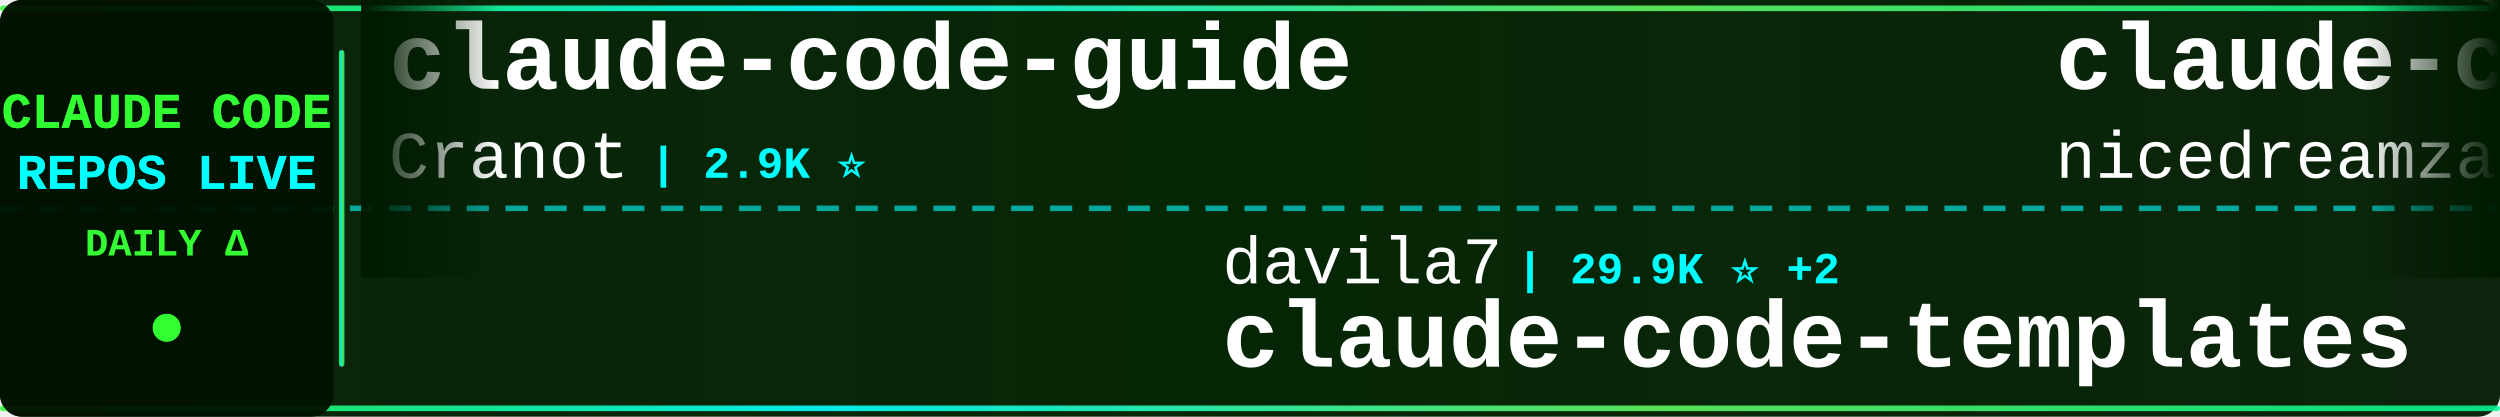
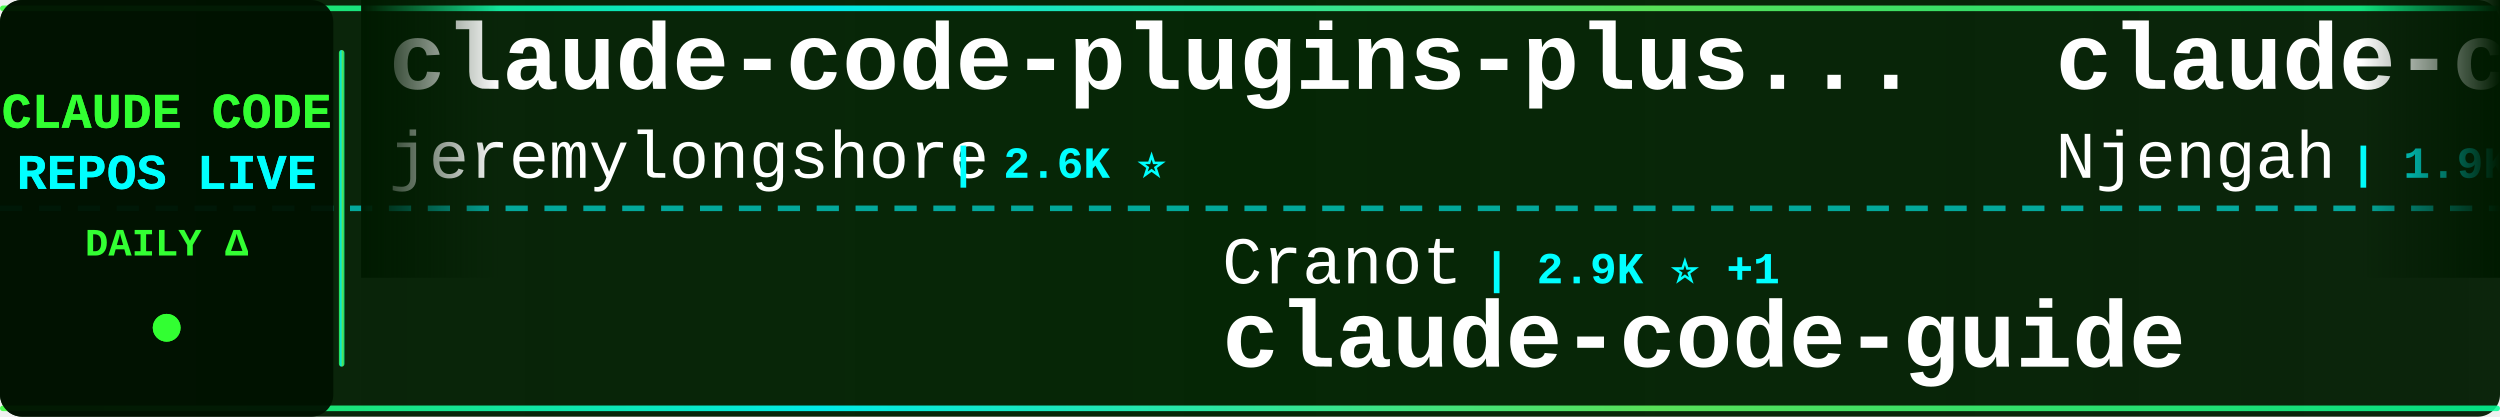
<svg xmlns="http://www.w3.org/2000/svg" width="900" height="150">
  <defs>
    <linearGradient id="tickerBg" x1="0%" y1="0%" x2="100%" y2="0%">
      <stop offset="0%" style="stop-color:#001a00;stop-opacity:0.95" />
      <stop offset="50%" style="stop-color:#002200;stop-opacity:0.98" />
      <stop offset="100%" style="stop-color:#001a00;stop-opacity:0.95" />
    </linearGradient>
    <linearGradient id="borderGrad" x1="0%" y1="0%" x2="100%" y2="0%">
      <stop offset="0%" style="stop-color:#33ff33;stop-opacity:0.85">
        <animate attributeName="stop-opacity" values="0.85;1;0.85" dur="2s" repeatCount="indefinite" />
      </stop>
      <stop offset="33%" style="stop-color:#00ffff;stop-opacity:0.9">
        <animate attributeName="stop-opacity" values="0.9;1;0.9" dur="2.2s" repeatCount="indefinite" />
      </stop>
      <stop offset="66%" style="stop-color:#66ff66;stop-opacity:0.85">
        <animate attributeName="stop-opacity" values="0.85;1;0.85" dur="1.8s" repeatCount="indefinite" />
      </stop>
      <stop offset="100%" style="stop-color:#00ff99;stop-opacity:0.85">
        <animate attributeName="stop-opacity" values="0.85;1;0.85" dur="2s" repeatCount="indefinite" />
      </stop>
    </linearGradient>
    <filter id="textGlow">
      <feGaussianBlur stdDeviation="0.1" result="coloredBlur" />
      <feMerge>
        <feMergeNode in="coloredBlur" />
        <feMergeNode in="SourceGraphic" />
      </feMerge>
    </filter>
    <filter id="metricGlow">
      <feGaussianBlur stdDeviation="0.2" result="coloredBlur" />
      <feMerge>
        <feMergeNode in="coloredBlur" />
        <feMergeNode in="SourceGraphic" />
      </feMerge>
    </filter>
    <linearGradient id="leftFade" x1="0%" y1="0%" x2="100%" y2="0%">
      <stop offset="0%" style="stop-color:#001a00;stop-opacity:1" />
      <stop offset="100%" style="stop-color:#001a00;stop-opacity:0" />
    </linearGradient>
    <linearGradient id="rightFade" x1="0%" y1="0%" x2="100%" y2="0%">
      <stop offset="0%" style="stop-color:#001a00;stop-opacity:0" />
      <stop offset="100%" style="stop-color:#001a00;stop-opacity:1" />
    </linearGradient>
  </defs>
  <rect width="900" height="150" fill="url(#tickerBg)" rx="8" />
  <rect x="0" y="2" width="900" height="2" fill="url(#borderGrad)" rx="1" />
  <rect x="0" y="146" width="900" height="2" fill="url(#borderGrad)" rx="1" />
  <line x1="0" y1="75" x2="900" y2="75" stroke="#00ffff" stroke-width="2" stroke-dasharray="8 6" opacity="0.6" />
  <rect x="0" y="0" width="120" height="150" fill="#001100" opacity="0.95" rx="8" />
  <text x="60" y="46" font-family="'Courier New', monospace" font-size="18" font-weight="bold" fill="#33ff33" text-anchor="middle" filter="url(#textGlow)">
    CLAUDE CODE
  </text>
  <text x="60" y="68" font-family="'Courier New', monospace" font-size="18" font-weight="bold" fill="#00ffff" text-anchor="middle" filter="url(#textGlow)">
    REPOS LIVE
  </text>
  <text x="60" y="92" font-family="'Courier New', monospace" font-size="14" font-weight="bold" fill="#33ff33" text-anchor="middle">
    DAILY Δ
  </text>
  <circle cx="60" cy="118" r="5" fill="#33ff33" filter="url(#metricGlow)">
    <animate attributeName="r" values="4;6;4" dur="1.5s" repeatCount="indefinite" />
    <animate attributeName="opacity" values="0.6;1;0.6" dur="1.5s" repeatCount="indefinite" />
  </circle>
  <rect x="122" y="18" width="2" height="114" fill="url(#borderGrad)" rx="1" />
  <clipPath id="tickerClip">
    <rect x="130" y="0" width="770" height="150" />
  </clipPath>
  <g clip-path="url(#tickerClip)">
    <g id="tickerItems">
      <animateTransform attributeName="transform" attributeType="XML" type="translate" from="0 0" to="-3000 0" dur="54s" repeatCount="indefinite" />
      <g transform="translate(0, 0)">
-         <text x="140" y="32" font-family="'Courier New', monospace" font-size="34" font-weight="bold" fill="#ffffff">claude-code-guide</text>
-         <text x="140" y="64" font-family="'Courier New', monospace" font-size="24" font-weight="normal" fill="#ffffff" opacity="1.0">Cranot</text>
-         <text x="234" y="64" font-family="'Courier New', monospace" font-size="16" font-weight="bold" fill="#00ffff"> | 2.9K ⭐</text>
+         <text x="140" y="32" font-family="'Courier New', monospace" font-size="34" font-weight="bold" fill="#ffffff">claude-code-plugins-plus...</text>
+         <text x="140" y="64" font-family="'Courier New', monospace" font-size="24" font-weight="normal" fill="#ffffff" opacity="1.0">jeremylongshore</text>
+         <text x="342" y="64" font-family="'Courier New', monospace" font-size="16" font-weight="bold" fill="#00ffff"> | 2.6K ⭐</text>
      </g>
      <g transform="translate(300, 0)">
-         <text x="140" y="102" font-family="'Courier New', monospace" font-size="24" font-weight="normal" fill="#ffffff" opacity="1.0">davila7</text>
-         <text x="246" y="102" font-family="'Courier New', monospace" font-size="16" font-weight="bold" fill="#00ffff"> | 29.9K ⭐ +2</text>
-         <text x="140" y="132" font-family="'Courier New', monospace" font-size="34" font-weight="bold" fill="#ffffff">claude-code-templates</text>
+         <text x="140" y="102" font-family="'Courier New', monospace" font-size="24" font-weight="normal" fill="#ffffff" opacity="1.0">Cranot</text>
+         <text x="234" y="102" font-family="'Courier New', monospace" font-size="16" font-weight="bold" fill="#00ffff"> | 2.9K ⭐ +1</text>
+         <text x="140" y="132" font-family="'Courier New', monospace" font-size="34" font-weight="bold" fill="#ffffff">claude-code-guide</text>
      </g>
      <g transform="translate(600, 0)">
-         <text x="140" y="32" font-family="'Courier New', monospace" font-size="34" font-weight="bold" fill="#ffffff">claude-code-local</text>
-         <text x="140" y="64" font-family="'Courier New', monospace" font-size="24" font-weight="normal" fill="#ffffff" opacity="1.0">nicedreamzapp</text>
-         <text x="318" y="64" font-family="'Courier New', monospace" font-size="16" font-weight="bold" fill="#00ffff"> | 3.0K ⭐</text>
+         <text x="140" y="32" font-family="'Courier New', monospace" font-size="34" font-weight="bold" fill="#ffffff">claude-code-cheat-sheet</text>
+         <text x="140" y="64" font-family="'Courier New', monospace" font-size="24" font-weight="normal" fill="#ffffff" opacity="1.0">Njengah</text>
+         <text x="246" y="64" font-family="'Courier New', monospace" font-size="16" font-weight="bold" fill="#00ffff"> | 1.9K ⭐</text>
      </g>
      <g transform="translate(900, 0)">
-         <text x="140" y="102" font-family="'Courier New', monospace" font-size="24" font-weight="normal" fill="#ffffff" opacity="1.0">huangjia2019</text>
-         <text x="306" y="102" font-family="'Courier New', monospace" font-size="16" font-weight="bold" fill="#00ffff"> | 1.0K ⭐</text>
-         <text x="140" y="132" font-family="'Courier New', monospace" font-size="34" font-weight="bold" fill="#ffffff">claude-code-engineering</text>
+         <text x="140" y="102" font-family="'Courier New', monospace" font-size="24" font-weight="normal" fill="#ffffff" opacity="1.0">centminmod</text>
+         <text x="282" y="102" font-family="'Courier New', monospace" font-size="16" font-weight="bold" fill="#00ffff"> | 2.5K ⭐</text>
+         <text x="140" y="132" font-family="'Courier New', monospace" font-size="34" font-weight="bold" fill="#ffffff">my-claude-code-setup</text>
      </g>
      <g transform="translate(1200, 0)">
+         <text x="140" y="32" font-family="'Courier New', monospace" font-size="34" font-weight="bold" fill="#ffffff">learn-claude-code</text>
+         <text x="140" y="64" font-family="'Courier New', monospace" font-size="24" font-weight="normal" fill="#ffffff" opacity="1.0">shareAI-lab</text>
+         <text x="294" y="64" font-family="'Courier New', monospace" font-size="16" font-weight="bold" fill="#00ffff"> | 72.3K ⭐ +16</text>
+       </g>
+       <g transform="translate(1500, 0)">
+         <text x="140" y="102" font-family="'Courier New', monospace" font-size="24" font-weight="normal" fill="#ffffff" opacity="1.0">Maciek-roboblog</text>
+         <text x="342" y="102" font-family="'Courier New', monospace" font-size="16" font-weight="bold" fill="#00ffff"> | 8.5K ⭐</text>
+         <text x="140" y="132" font-family="'Courier New', monospace" font-size="34" font-weight="bold" fill="#ffffff">Claude-Code-Usage-Monito...</text>
+       </g>
+       <g transform="translate(1800, 0)">
        <text x="140" y="32" font-family="'Courier New', monospace" font-size="34" font-weight="bold" fill="#ffffff">claude-code-prompts</text>
        <text x="140" y="64" font-family="'Courier New', monospace" font-size="24" font-weight="normal" fill="#ffffff" opacity="1.0">repowise-dev</text>
        <text x="306" y="64" font-family="'Courier New', monospace" font-size="16" font-weight="bold" fill="#00ffff"> | 1.2K ⭐</text>
      </g>
-       <g transform="translate(1500, 0)">
-         <text x="140" y="102" font-family="'Courier New', monospace" font-size="24" font-weight="normal" fill="#ffffff" opacity="1.0">fuergaosi233</text>
-         <text x="306" y="102" font-family="'Courier New', monospace" font-size="16" font-weight="bold" fill="#00ffff"> | 2.8K ⭐</text>
-         <text x="140" y="132" font-family="'Courier New', monospace" font-size="34" font-weight="bold" fill="#ffffff">claude-code-proxy</text>
-       </g>
-       <g transform="translate(1800, 0)">
-         <text x="140" y="32" font-family="'Courier New', monospace" font-size="34" font-weight="bold" fill="#ffffff">claude-code-source</text>
-         <text x="140" y="64" font-family="'Courier New', monospace" font-size="24" font-weight="normal" fill="#ffffff" opacity="1.0">JrCx7scC</text>
-         <text x="258" y="64" font-family="'Courier New', monospace" font-size="16" font-weight="bold" fill="#00ffff"> | 370 ⭐</text>
-       </g>
      <g transform="translate(2100, 0)">
-         <text x="140" y="102" font-family="'Courier New', monospace" font-size="24" font-weight="normal" fill="#ffffff" opacity="1.0">wanshuiyin</text>
-         <text x="282" y="102" font-family="'Courier New', monospace" font-size="16" font-weight="bold" fill="#00ffff"> | 13.9K ⭐ +5</text>
-         <text x="140" y="132" font-family="'Courier New', monospace" font-size="34" font-weight="bold" fill="#ffffff">Auto-claude-code-researc...</text>
+         <text x="140" y="102" font-family="'Courier New', monospace" font-size="24" font-weight="normal" fill="#ffffff" opacity="1.0">ponponon</text>
+         <text x="258" y="102" font-family="'Courier New', monospace" font-size="16" font-weight="bold" fill="#00ffff"> | 2.3K ⭐</text>
+         <text x="140" y="132" font-family="'Courier New', monospace" font-size="34" font-weight="bold" fill="#ffffff">claude_code_src</text>
      </g>
      <g transform="translate(2400, 0)">
-         <text x="140" y="32" font-family="'Courier New', monospace" font-size="34" font-weight="bold" fill="#ffffff">claude-code-tips</text>
-         <text x="140" y="64" font-family="'Courier New', monospace" font-size="24" font-weight="normal" fill="#ffffff" opacity="1.0">ykdojo</text>
-         <text x="234" y="64" font-family="'Courier New', monospace" font-size="16" font-weight="bold" fill="#00ffff"> | 9.4K ⭐ +1</text>
+         <text x="140" y="32" font-family="'Courier New', monospace" font-size="34" font-weight="bold" fill="#ffffff">claude-code-system-promp...</text>
+         <text x="140" y="64" font-family="'Courier New', monospace" font-size="24" font-weight="normal" fill="#ffffff" opacity="1.0">Piebald-AI</text>
+         <text x="282" y="64" font-family="'Courier New', monospace" font-size="16" font-weight="bold" fill="#00ffff"> | 12.0K ⭐ +4</text>
      </g>
      <g transform="translate(2700, 0)">
-         <text x="140" y="102" font-family="'Courier New', monospace" font-size="24" font-weight="normal" fill="#ffffff" opacity="1.0">Yuyz0112</text>
-         <text x="258" y="102" font-family="'Courier New', monospace" font-size="16" font-weight="bold" fill="#00ffff"> | 2.4K ⭐</text>
-         <text x="140" y="132" font-family="'Courier New', monospace" font-size="34" font-weight="bold" fill="#ffffff">claude-code-reverse</text>
+         <text x="140" y="102" font-family="'Courier New', monospace" font-size="24" font-weight="normal" fill="#ffffff" opacity="1.0">disler</text>
+         <text x="234" y="102" font-family="'Courier New', monospace" font-size="16" font-weight="bold" fill="#00ffff"> | 3.9K ⭐</text>
+         <text x="140" y="132" font-family="'Courier New', monospace" font-size="34" font-weight="bold" fill="#ffffff">claude-code-hooks-master...</text>
      </g>
      <g transform="translate(3000, 0)">
-         <text x="140" y="32" font-family="'Courier New', monospace" font-size="34" font-weight="bold" fill="#ffffff">claude-code-guide</text>
-         <text x="140" y="64" font-family="'Courier New', monospace" font-size="24" font-weight="normal" fill="#ffffff" opacity="1.0">Cranot</text>
-         <text x="234" y="64" font-family="'Courier New', monospace" font-size="16" font-weight="bold" fill="#00ffff"> | 2.9K ⭐</text>
+         <text x="140" y="32" font-family="'Courier New', monospace" font-size="34" font-weight="bold" fill="#ffffff">claude-code-plugins-plus...</text>
+         <text x="140" y="64" font-family="'Courier New', monospace" font-size="24" font-weight="normal" fill="#ffffff" opacity="1.0">jeremylongshore</text>
+         <text x="342" y="64" font-family="'Courier New', monospace" font-size="16" font-weight="bold" fill="#00ffff"> | 2.6K ⭐</text>
      </g>
      <g transform="translate(3300, 0)">
-         <text x="140" y="102" font-family="'Courier New', monospace" font-size="24" font-weight="normal" fill="#ffffff" opacity="1.0">davila7</text>
-         <text x="246" y="102" font-family="'Courier New', monospace" font-size="16" font-weight="bold" fill="#00ffff"> | 29.9K ⭐ +2</text>
-         <text x="140" y="132" font-family="'Courier New', monospace" font-size="34" font-weight="bold" fill="#ffffff">claude-code-templates</text>
+         <text x="140" y="102" font-family="'Courier New', monospace" font-size="24" font-weight="normal" fill="#ffffff" opacity="1.0">Cranot</text>
+         <text x="234" y="102" font-family="'Courier New', monospace" font-size="16" font-weight="bold" fill="#00ffff"> | 2.9K ⭐ +1</text>
+         <text x="140" y="132" font-family="'Courier New', monospace" font-size="34" font-weight="bold" fill="#ffffff">claude-code-guide</text>
      </g>
      <g transform="translate(3600, 0)">
-         <text x="140" y="32" font-family="'Courier New', monospace" font-size="34" font-weight="bold" fill="#ffffff">claude-code-local</text>
-         <text x="140" y="64" font-family="'Courier New', monospace" font-size="24" font-weight="normal" fill="#ffffff" opacity="1.0">nicedreamzapp</text>
-         <text x="318" y="64" font-family="'Courier New', monospace" font-size="16" font-weight="bold" fill="#00ffff"> | 3.0K ⭐</text>
+         <text x="140" y="32" font-family="'Courier New', monospace" font-size="34" font-weight="bold" fill="#ffffff">claude-code-cheat-sheet</text>
+         <text x="140" y="64" font-family="'Courier New', monospace" font-size="24" font-weight="normal" fill="#ffffff" opacity="1.0">Njengah</text>
+         <text x="246" y="64" font-family="'Courier New', monospace" font-size="16" font-weight="bold" fill="#00ffff"> | 1.9K ⭐</text>
      </g>
      <g transform="translate(3900, 0)">
-         <text x="140" y="102" font-family="'Courier New', monospace" font-size="24" font-weight="normal" fill="#ffffff" opacity="1.0">huangjia2019</text>
-         <text x="306" y="102" font-family="'Courier New', monospace" font-size="16" font-weight="bold" fill="#00ffff"> | 1.0K ⭐</text>
-         <text x="140" y="132" font-family="'Courier New', monospace" font-size="34" font-weight="bold" fill="#ffffff">claude-code-engineering</text>
+         <text x="140" y="102" font-family="'Courier New', monospace" font-size="24" font-weight="normal" fill="#ffffff" opacity="1.0">centminmod</text>
+         <text x="282" y="102" font-family="'Courier New', monospace" font-size="16" font-weight="bold" fill="#00ffff"> | 2.5K ⭐</text>
+         <text x="140" y="132" font-family="'Courier New', monospace" font-size="34" font-weight="bold" fill="#ffffff">my-claude-code-setup</text>
      </g>
    </g>
  </g>
  <rect x="130" y="0" width="50" height="100" fill="url(#leftFade)" />
  <rect x="850" y="0" width="50" height="100" fill="url(#rightFade)" />
</svg>
